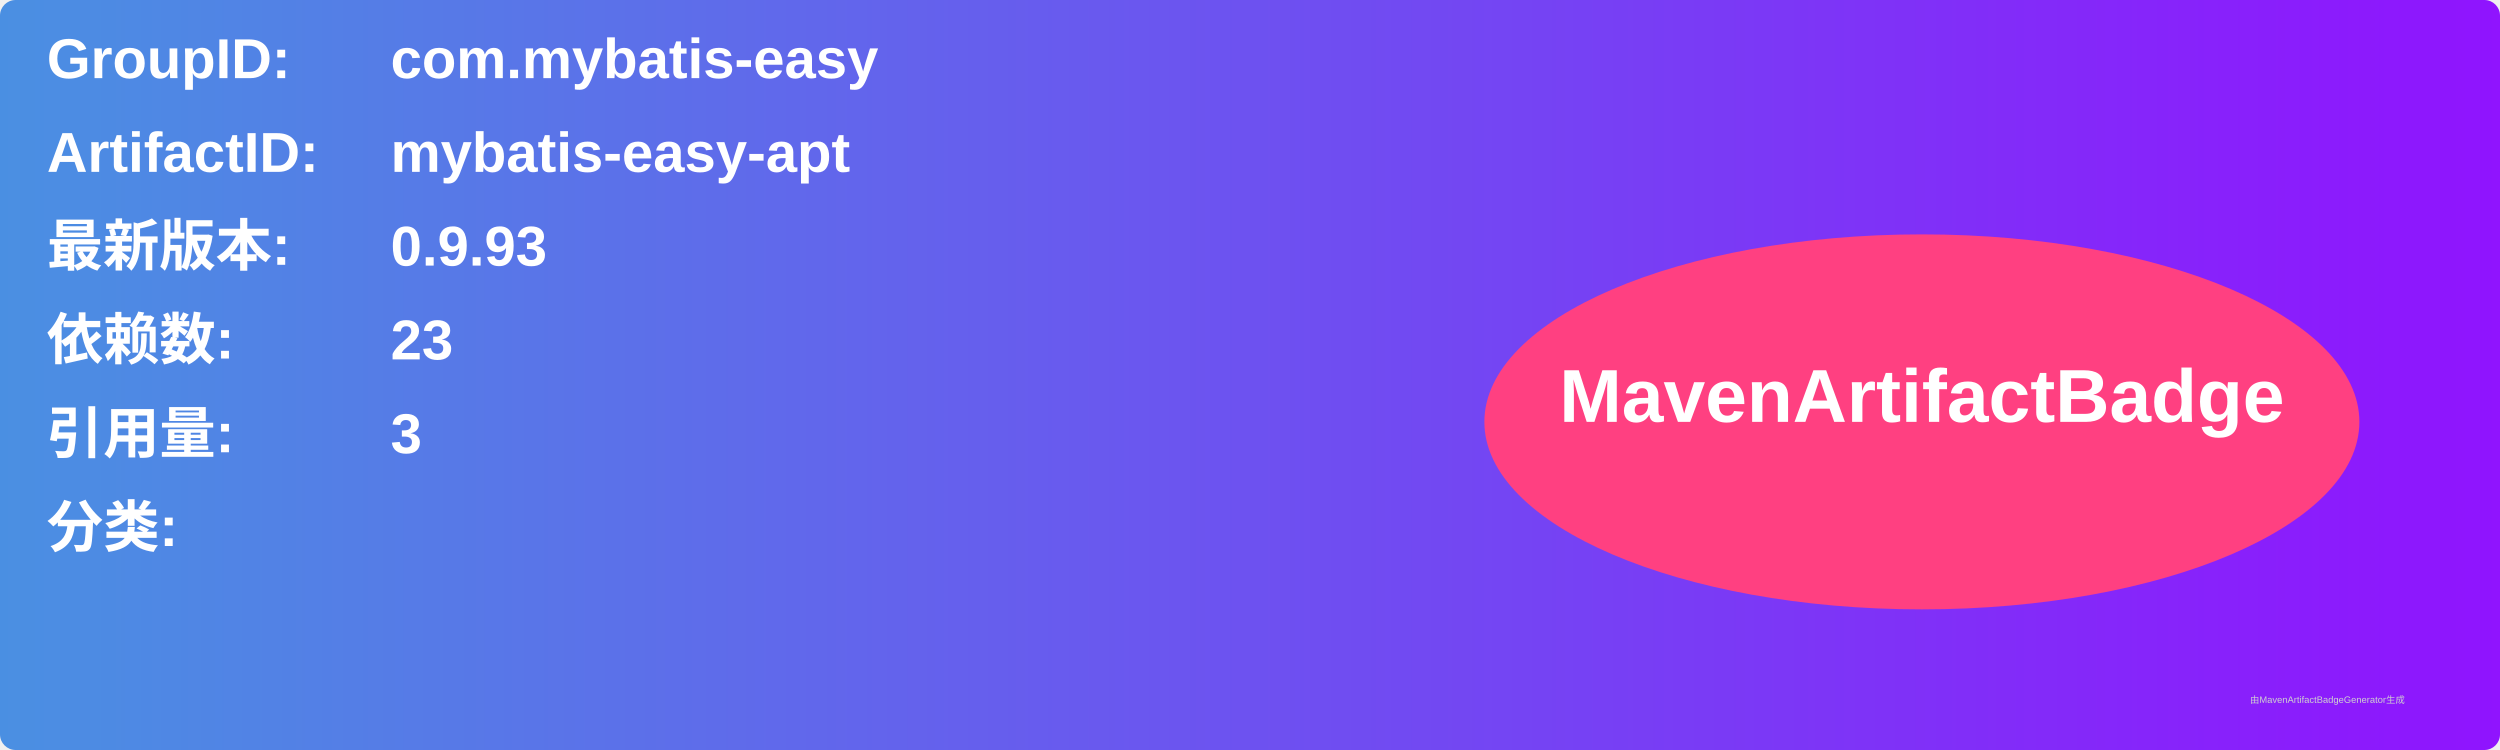
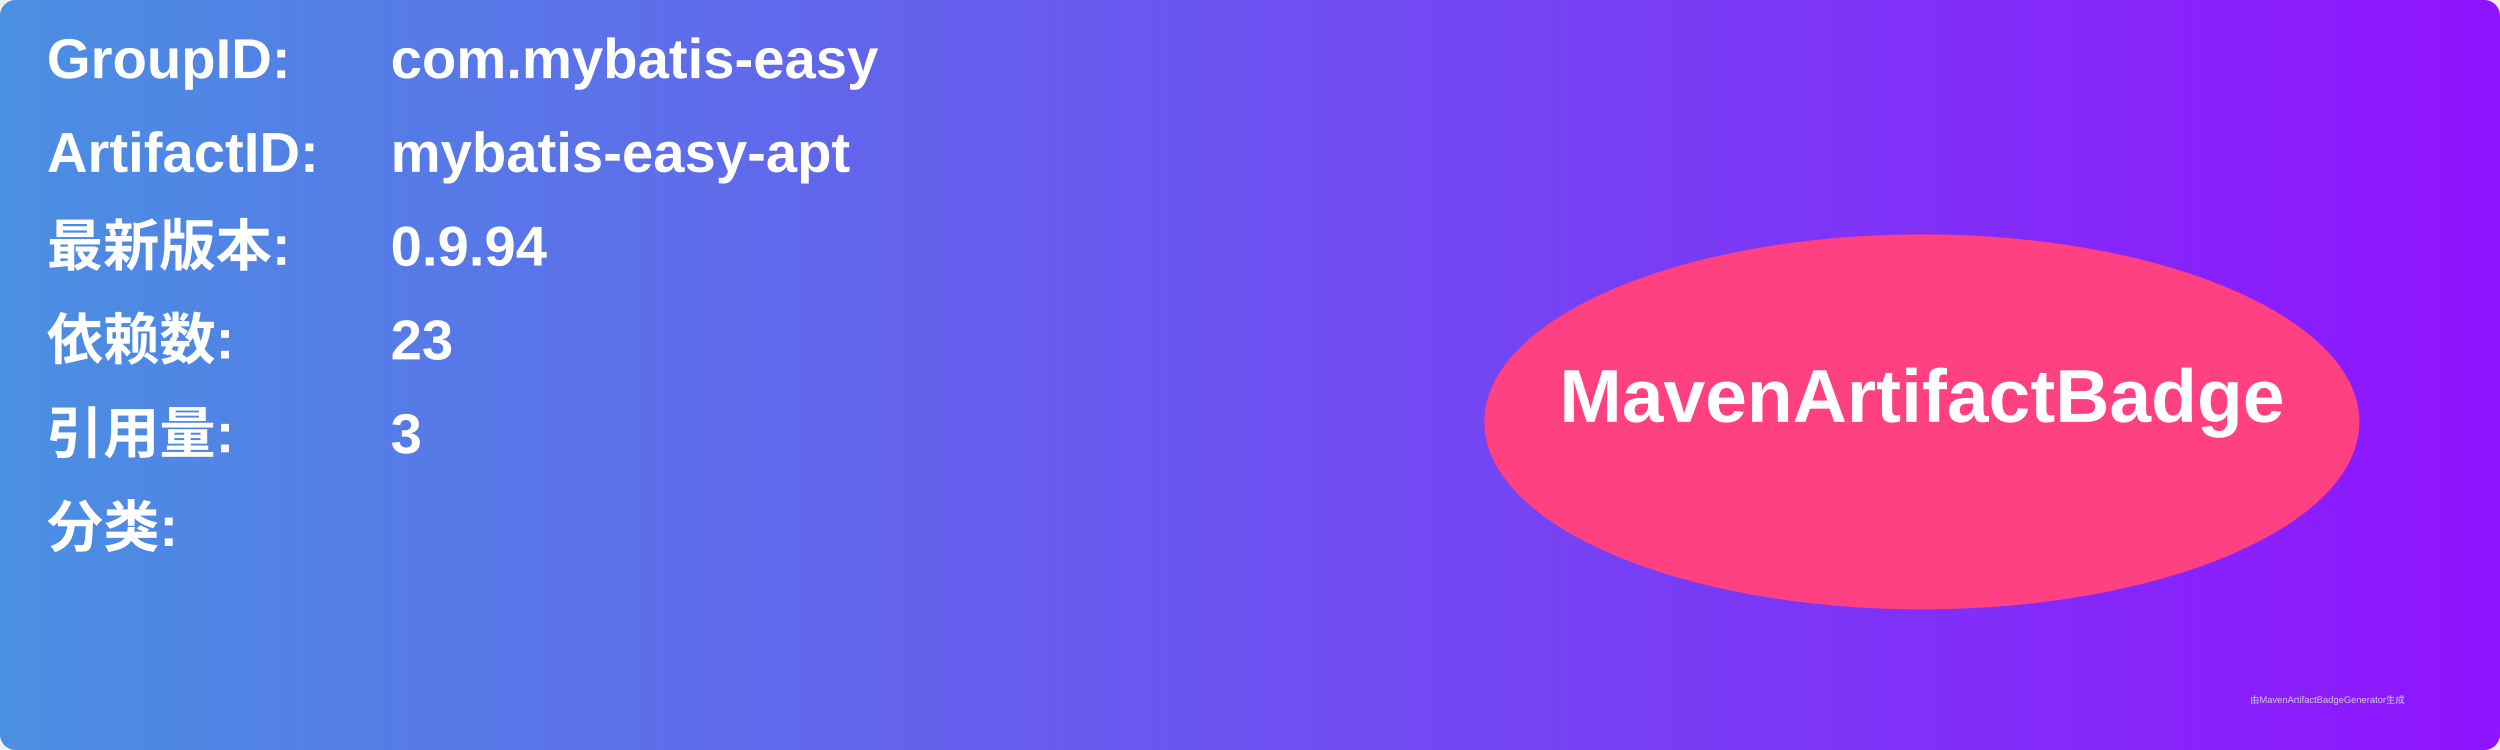
<svg xmlns="http://www.w3.org/2000/svg" width="800" height="240" viewBox="0 0 800 240">
  <linearGradient id="grad" x1="0%" y1="0%" x2="100%" y2="0%">
    <stop offset="0%" stop-color="#4a90e2" />
    <stop offset="100%" stop-color="#9013fe" />
  </linearGradient>
  <rect width="100%" height="100%" rx="5" ry="5" fill="url(#grad)" />
  <g transform="translate(15, 15)">
    <text x="0" y="10" font-family="Arial" font-size="18" fill="white" font-weight="bold" width="260">GroupID:</text>
    <text x="110" y="10" font-family="Arial" font-size="18" fill="white" font-weight="bold" width="460">com.mybatis-easy</text>
    <text x="0" y="40" font-family="Arial" font-size="18" fill="white" font-weight="bold" width="260">ArtifactID:</text>
    <text x="110" y="40" font-family="Arial" font-size="18" fill="white" font-weight="bold" width="460">mybatis-easy-apt</text>
    <text x="0" y="70" font-family="Arial" font-size="18" fill="white" font-weight="bold">最新版本:</text>
    <text x="110" y="70" font-family="Arial" font-size="18" fill="white" font-weight="bold">
-       <tspan font-weight="bold">0.9.93</tspan>
+       <tspan font-weight="bold">0.9.94</tspan>
    </text>
    <text x="0" y="100" font-family="Arial" font-size="18" fill="white" font-weight="bold">依赖数: </text>
    <text x="110" y="100" font-family="Arial" font-size="18" fill="white">
      <tspan font-weight="bold">23</tspan>
    </text>
    <text x="0" y="130" font-family="Arial" font-size="18" fill="white" font-weight="bold">引用量: </text>
    <text x="110" y="130" font-family="Arial" font-size="18" fill="white">
      <tspan font-weight="bold">3</tspan>
    </text>
    <text x="0" y="160" font-family="Arial" font-size="18" fill="white" font-weight="bold">分类:</text>
    <text x="10" y="190" font-family="Arial" font-size="10" fill="white">
      <tspan font-weight="bold" />
    </text>
    <ellipse cx="600" cy="120" rx="140" ry="60" fill="#ff4081" />
    <text x="600" y="120" text-anchor="middle" font-family="Arial" font-size="24" fill="white" font-weight="bold">MavenArtifactBadge</text>
  </g>
  <text x="720" y="225" font-family="Arial" font-size="3" fill="#d0d0d0">由MavenArtifactBadgeGenerator生成</text>
</svg>
